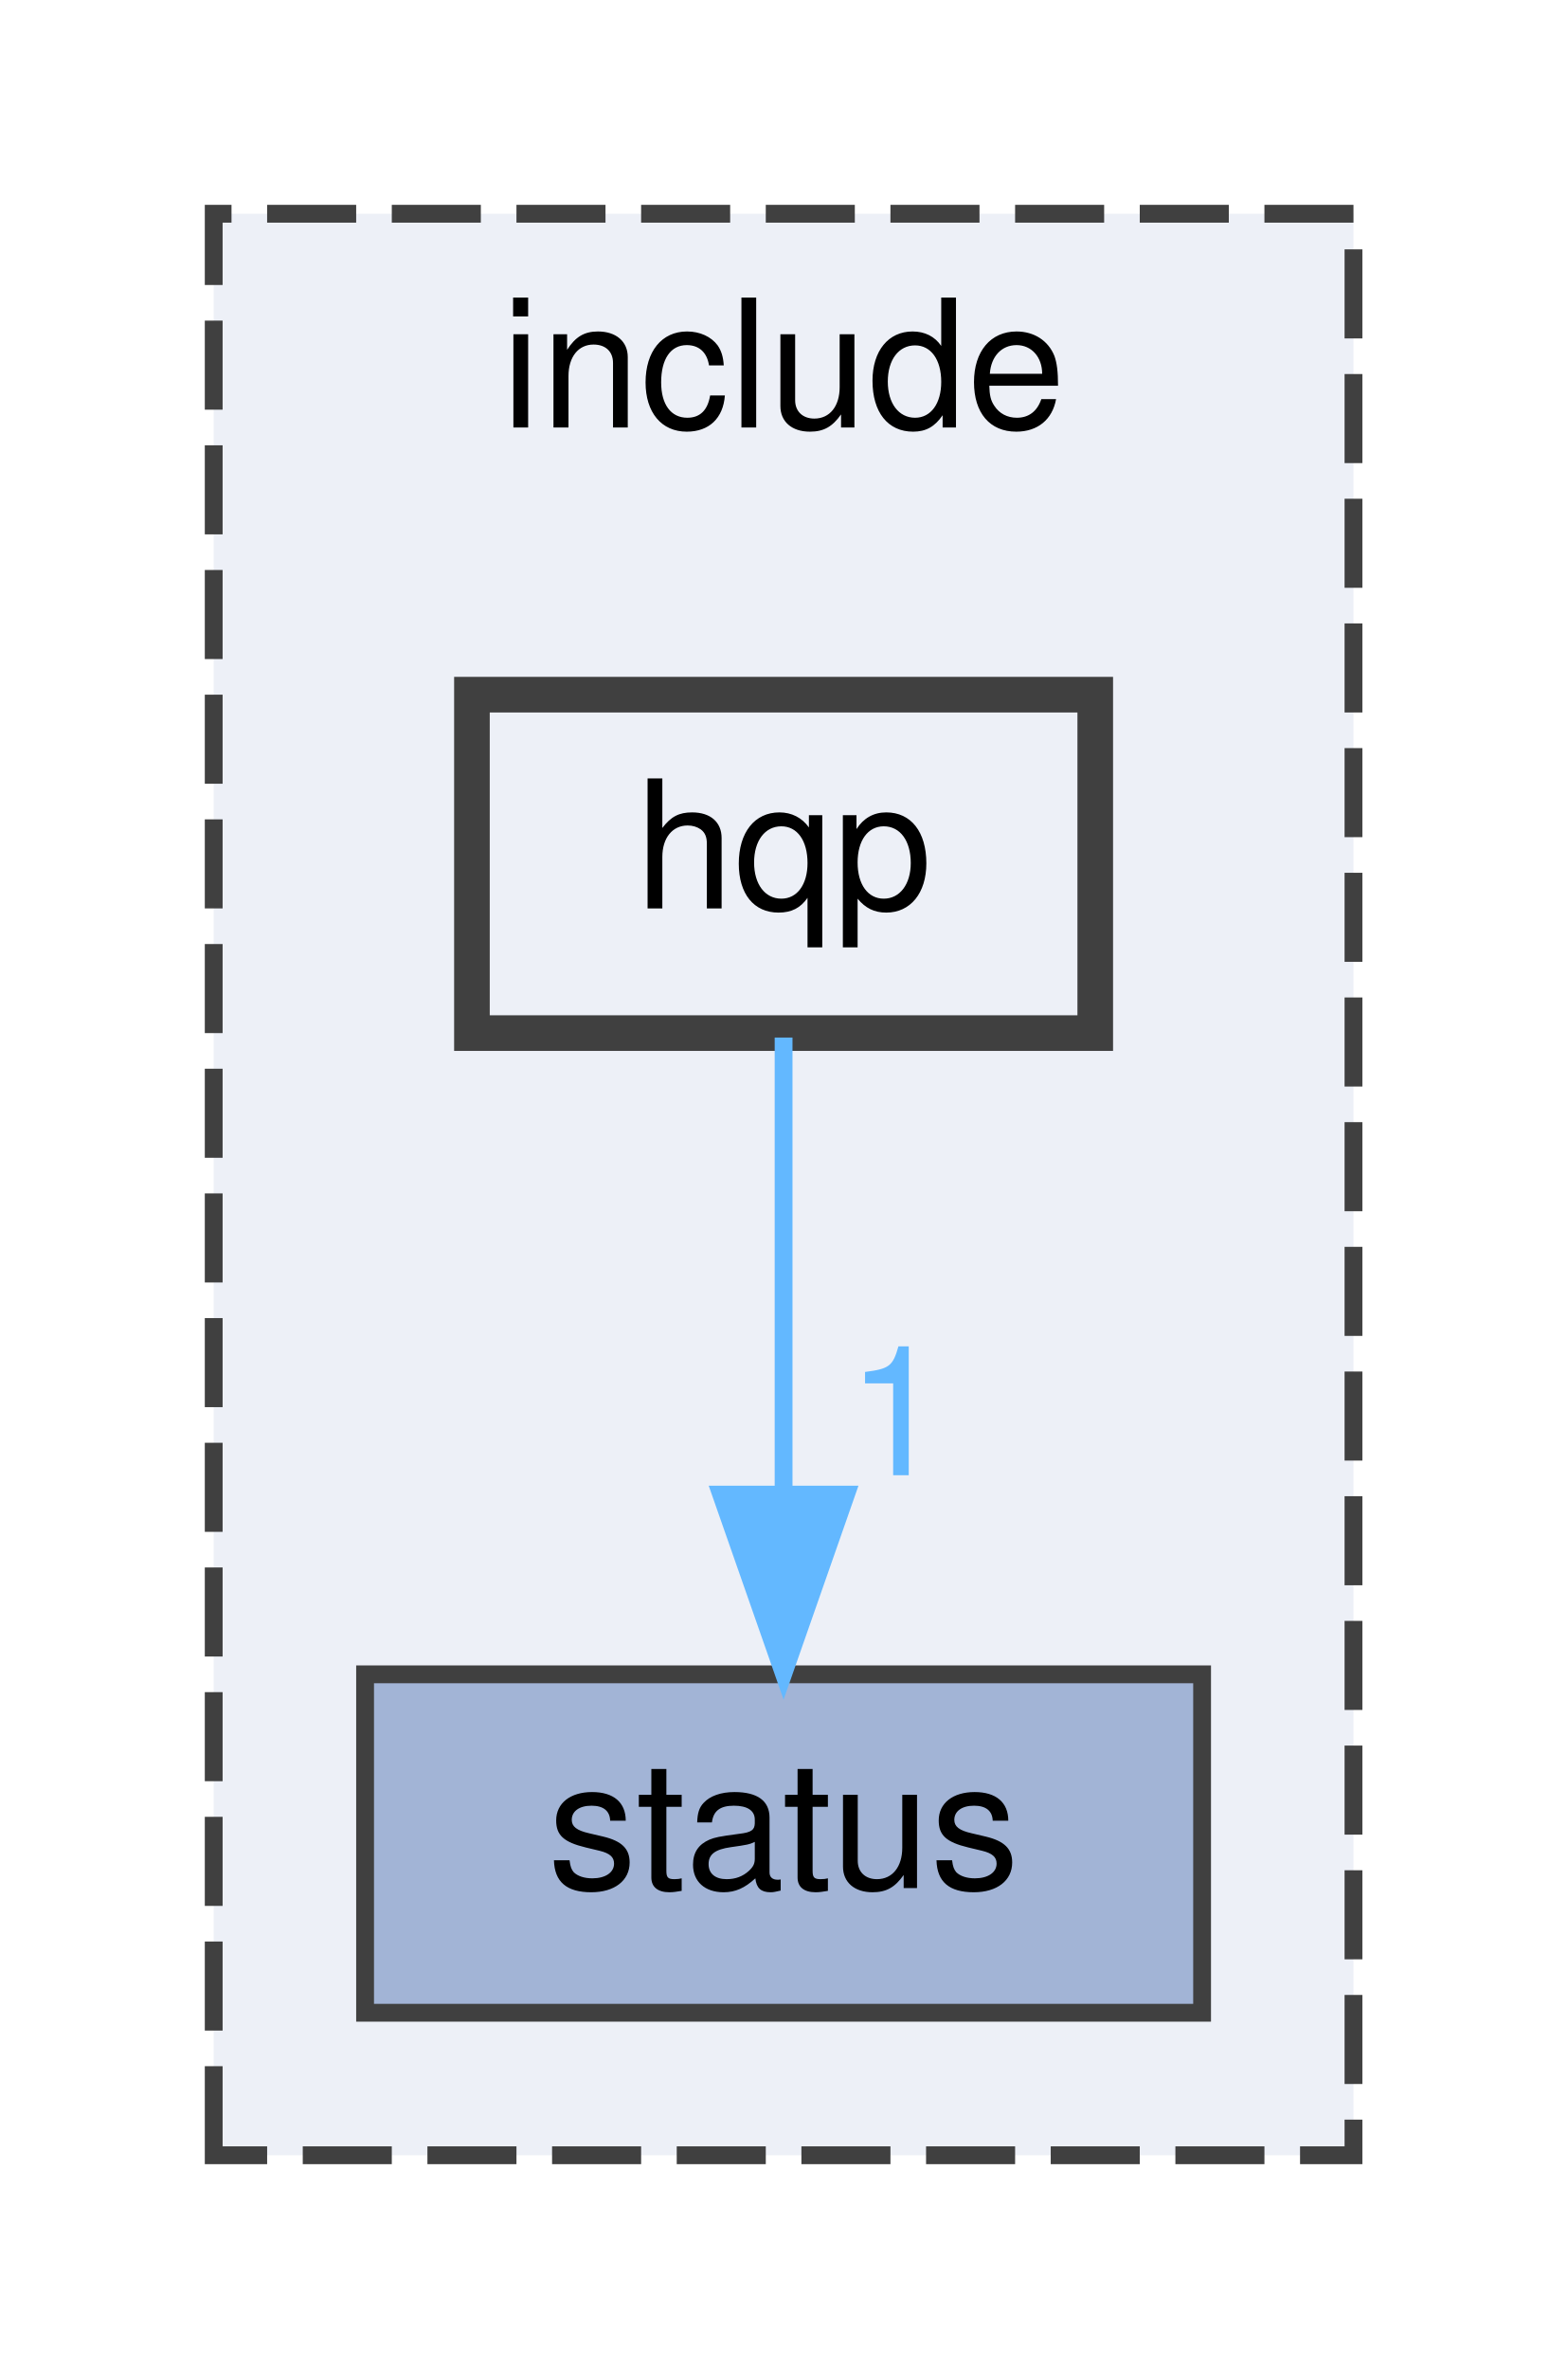
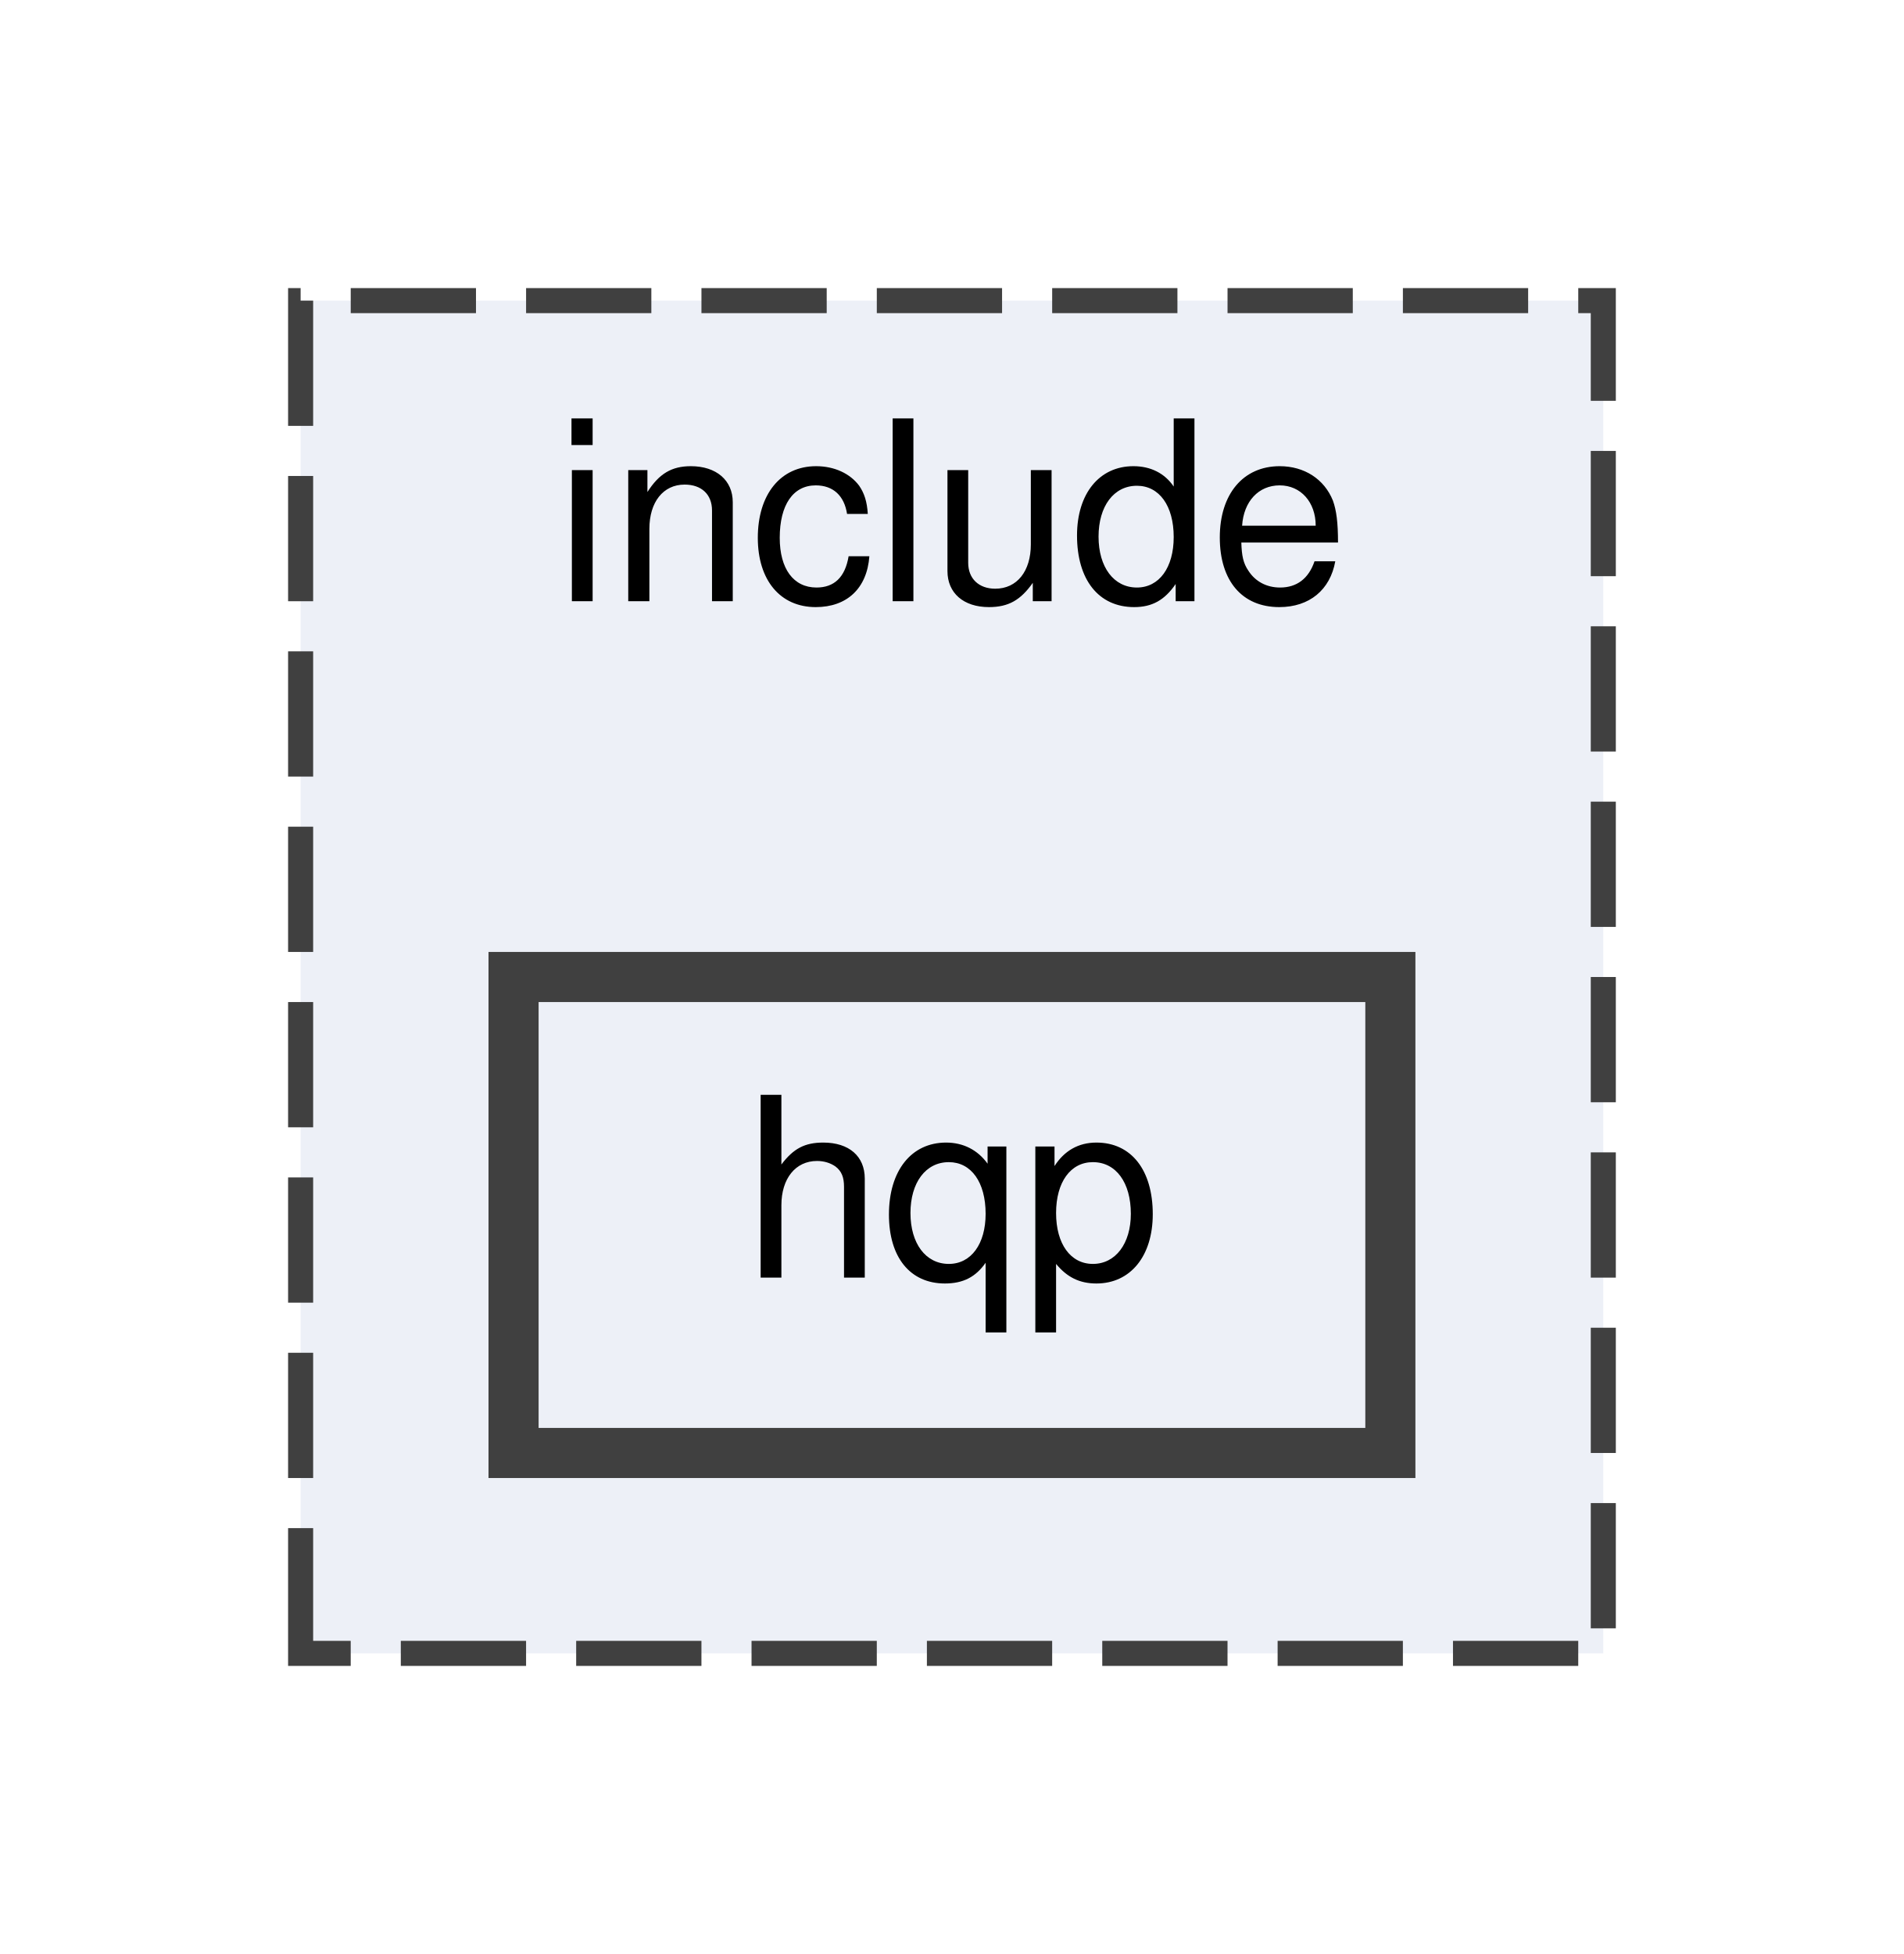
- <svg xmlns="http://www.w3.org/2000/svg" xmlns:xlink="http://www.w3.org/1999/xlink" width="88pt" height="133pt" viewBox="0.00 0.00 88.00 133.00">
-   <g id="graph0" class="graph" transform="scale(1 1) rotate(0) translate(4 129)">
+ <svg xmlns="http://www.w3.org/2000/svg" xmlns:xlink="http://www.w3.org/1999/xlink" width="76pt" height="78pt" viewBox="0.00 0.00 76.00 78.00">
+   <g id="graph0" class="graph" transform="scale(1 1) rotate(0) translate(4 74)">
    <g id="clust1" class="cluster">
      <g id="a_clust1">
        <a xlink:href="dir_d44c64559bbebec7f509842c48db8b23.html" target="_top" xlink:title="include">
-           <polygon fill="#edf0f7" stroke="#404040" stroke-dasharray="5,2" points="8,-8 8,-117 72,-117 72,-8 8,-8" />
-           <text text-anchor="middle" x="40" y="-105" font-family="Helvetica,sans-Serif" font-size="10.00">include</text>
+           <polygon fill="#edf0f7" stroke="#404040" stroke-dasharray="5,2" points="8,-8 8,-62 60,-62 60,-8 8,-8" />
+           <text text-anchor="middle" x="34" y="-50" font-family="Helvetica,sans-Serif" font-size="10.00">include</text>
        </a>
      </g>
    </g>
    <g id="node1" class="node">
      <g id="a_node1">
-         <a xlink:href="dir_b01452faaa32b4a73f7185d0a0bb822a.html" target="_top" xlink:title="status">
-           <polygon fill="#a2b4d6" stroke="#404040" points="63.5,-35 16.5,-35 16.5,-16 63.5,-16 63.5,-35" />
-           <text text-anchor="middle" x="40" y="-23" font-family="Helvetica,sans-Serif" font-size="10.00">status</text>
-         </a>
-       </g>
-     </g>
-     <g id="node2" class="node">
-       <g id="a_node2">
        <a xlink:href="dir_ba8ba95b305813fd473dd9d24069d146.html" target="_top" xlink:title="hqp">
-           <polygon fill="#edf0f7" stroke="#404040" stroke-width="2" points="57.5,-90 22.5,-90 22.5,-71 57.5,-71 57.5,-90" />
-           <text text-anchor="middle" x="40" y="-78" font-family="Helvetica,sans-Serif" font-size="10.00">hqp</text>
-         </a>
-       </g>
-     </g>
-     <g id="edge1" class="edge">
-       <path fill="none" stroke="#63b8ff" d="M40,-70.75C40,-63.8 40,-53.85 40,-45.13" />
-       <polygon fill="#63b8ff" stroke="#63b8ff" points="43.5,-45.09 40,-35.09 36.5,-45.09 43.5,-45.09" />
-       <g id="a_edge1-headlabel">
-         <a xlink:href="dir_000000_000002.html" target="_top" xlink:title="1">
-           <text text-anchor="middle" x="46.34" y="-46.18" font-family="Helvetica,sans-Serif" font-size="10.00" fill="#63b8ff">1</text>
+           <polygon fill="#edf0f7" stroke="#404040" stroke-width="2" points="51.5,-35 16.5,-35 16.5,-16 51.5,-16 51.5,-35" />
+           <text text-anchor="middle" x="34" y="-23" font-family="Helvetica,sans-Serif" font-size="10.00">hqp</text>
        </a>
      </g>
    </g>
  </g>
</svg>
